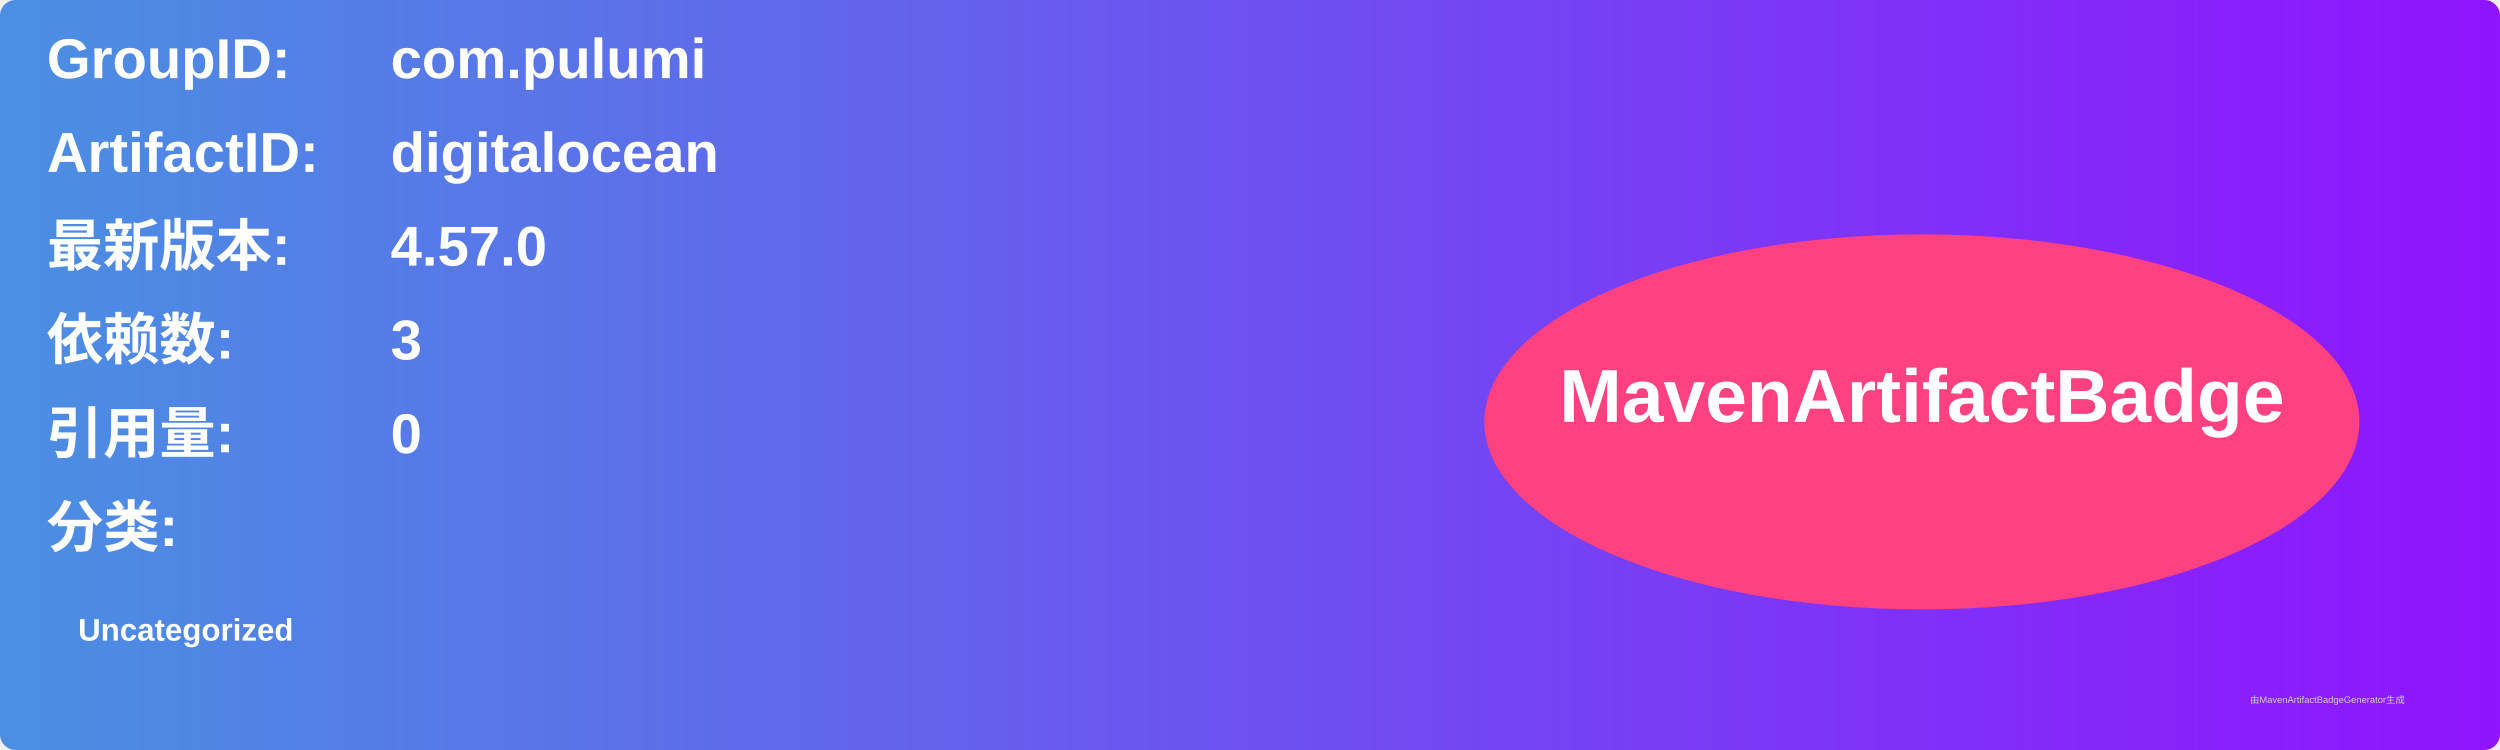
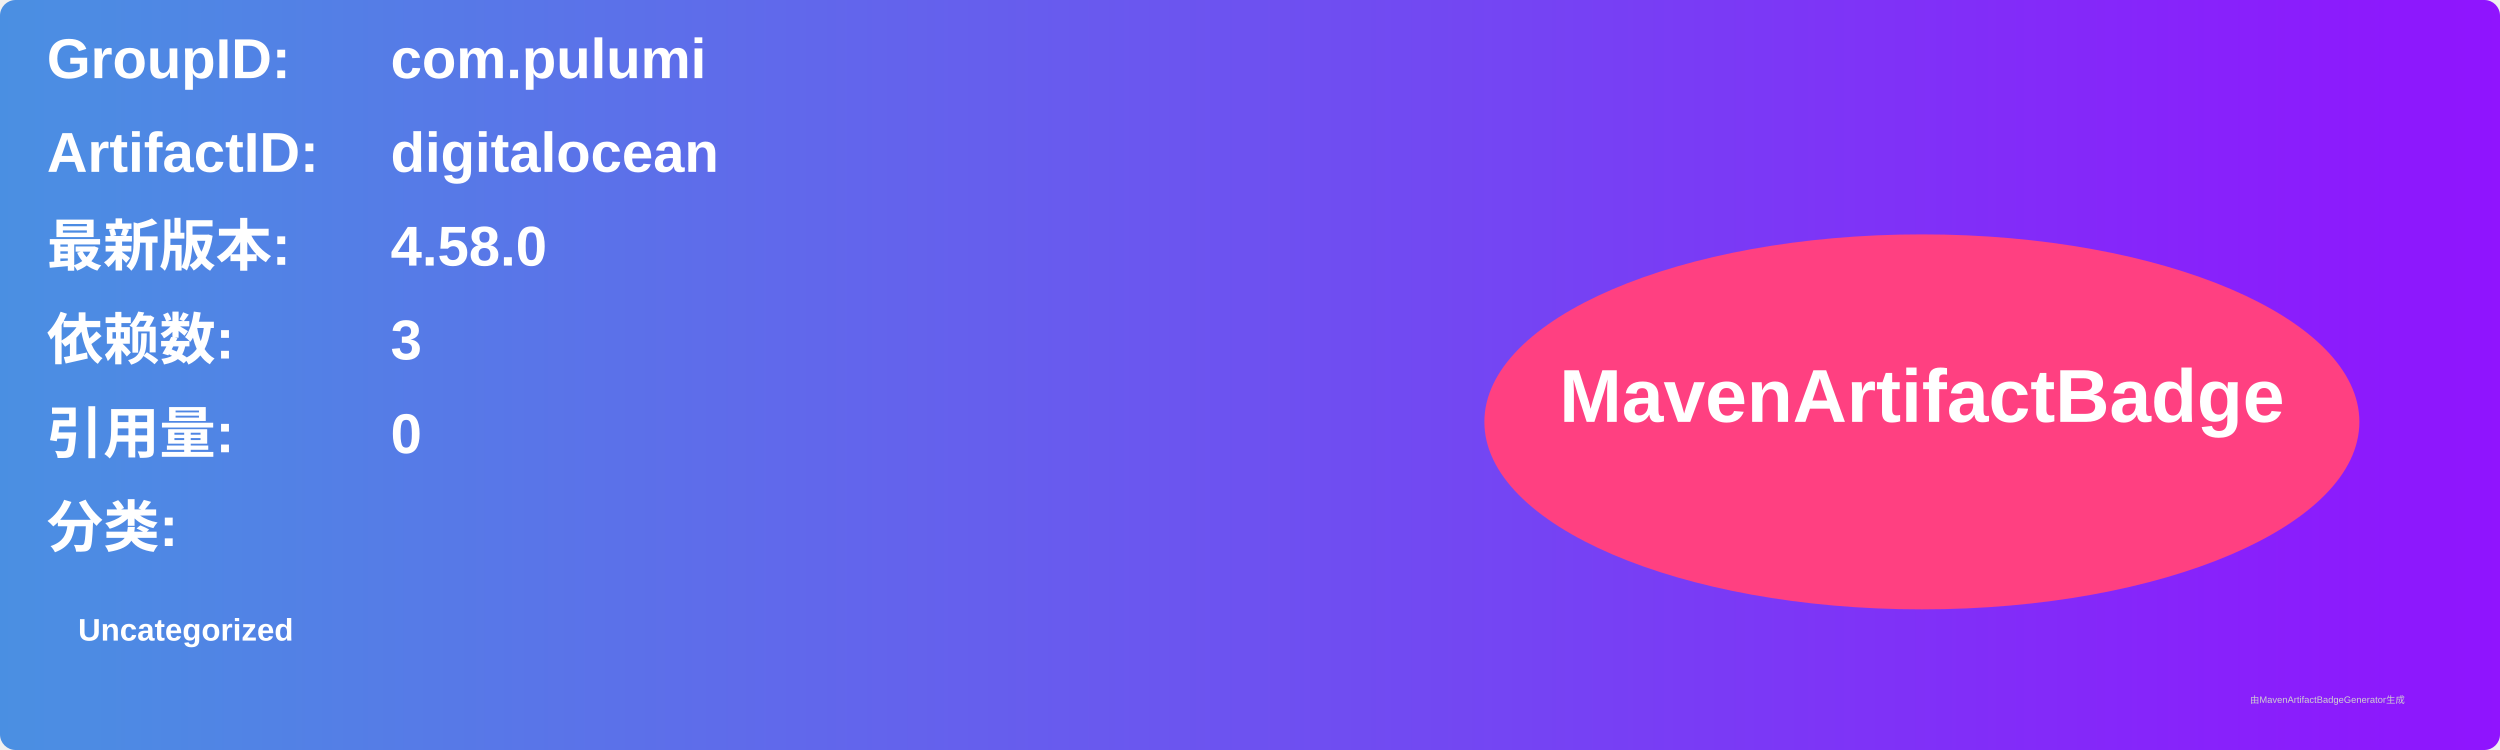
<svg xmlns="http://www.w3.org/2000/svg" width="800" height="240" viewBox="0 0 800 240">
  <linearGradient id="grad" x1="0%" y1="0%" x2="100%" y2="0%">
    <stop offset="0%" stop-color="#4a90e2" />
    <stop offset="100%" stop-color="#9013fe" />
  </linearGradient>
  <rect width="100%" height="100%" rx="5" ry="5" fill="url(#grad)" />
  <g transform="translate(15, 15)">
    <text x="0" y="10" font-family="Arial" font-size="18" fill="white" font-weight="bold" width="260">GroupID:</text>
    <text x="110" y="10" font-family="Arial" font-size="18" fill="white" font-weight="bold" width="460">com.pulumi</text>
    <text x="0" y="40" font-family="Arial" font-size="18" fill="white" font-weight="bold" width="260">ArtifactID:</text>
    <text x="110" y="40" font-family="Arial" font-size="18" fill="white" font-weight="bold" width="460">digitalocean</text>
    <text x="0" y="70" font-family="Arial" font-size="18" fill="white" font-weight="bold">最新版本:</text>
    <text x="110" y="70" font-family="Arial" font-size="18" fill="white" font-weight="bold">
-       <tspan font-weight="bold">4.57.0</tspan>
+       <tspan font-weight="bold">4.58.0</tspan>
    </text>
    <text x="0" y="100" font-family="Arial" font-size="18" fill="white" font-weight="bold">依赖数: </text>
    <text x="110" y="100" font-family="Arial" font-size="18" fill="white">
      <tspan font-weight="bold">3</tspan>
    </text>
    <text x="0" y="130" font-family="Arial" font-size="18" fill="white" font-weight="bold">引用量: </text>
    <text x="110" y="130" font-family="Arial" font-size="18" fill="white">
      <tspan font-weight="bold">0</tspan>
    </text>
    <text x="0" y="160" font-family="Arial" font-size="18" fill="white" font-weight="bold">分类:</text>
    <text x="10" y="190" font-family="Arial" font-size="10" fill="white">
      <tspan font-weight="bold">Uncategorized</tspan>
    </text>
    <ellipse cx="600" cy="120" rx="140" ry="60" fill="#ff4081" />
    <text x="600" y="120" text-anchor="middle" font-family="Arial" font-size="24" fill="white" font-weight="bold">MavenArtifactBadge</text>
  </g>
  <text x="720" y="225" font-family="Arial" font-size="3" fill="#d0d0d0">由MavenArtifactBadgeGenerator生成</text>
</svg>
